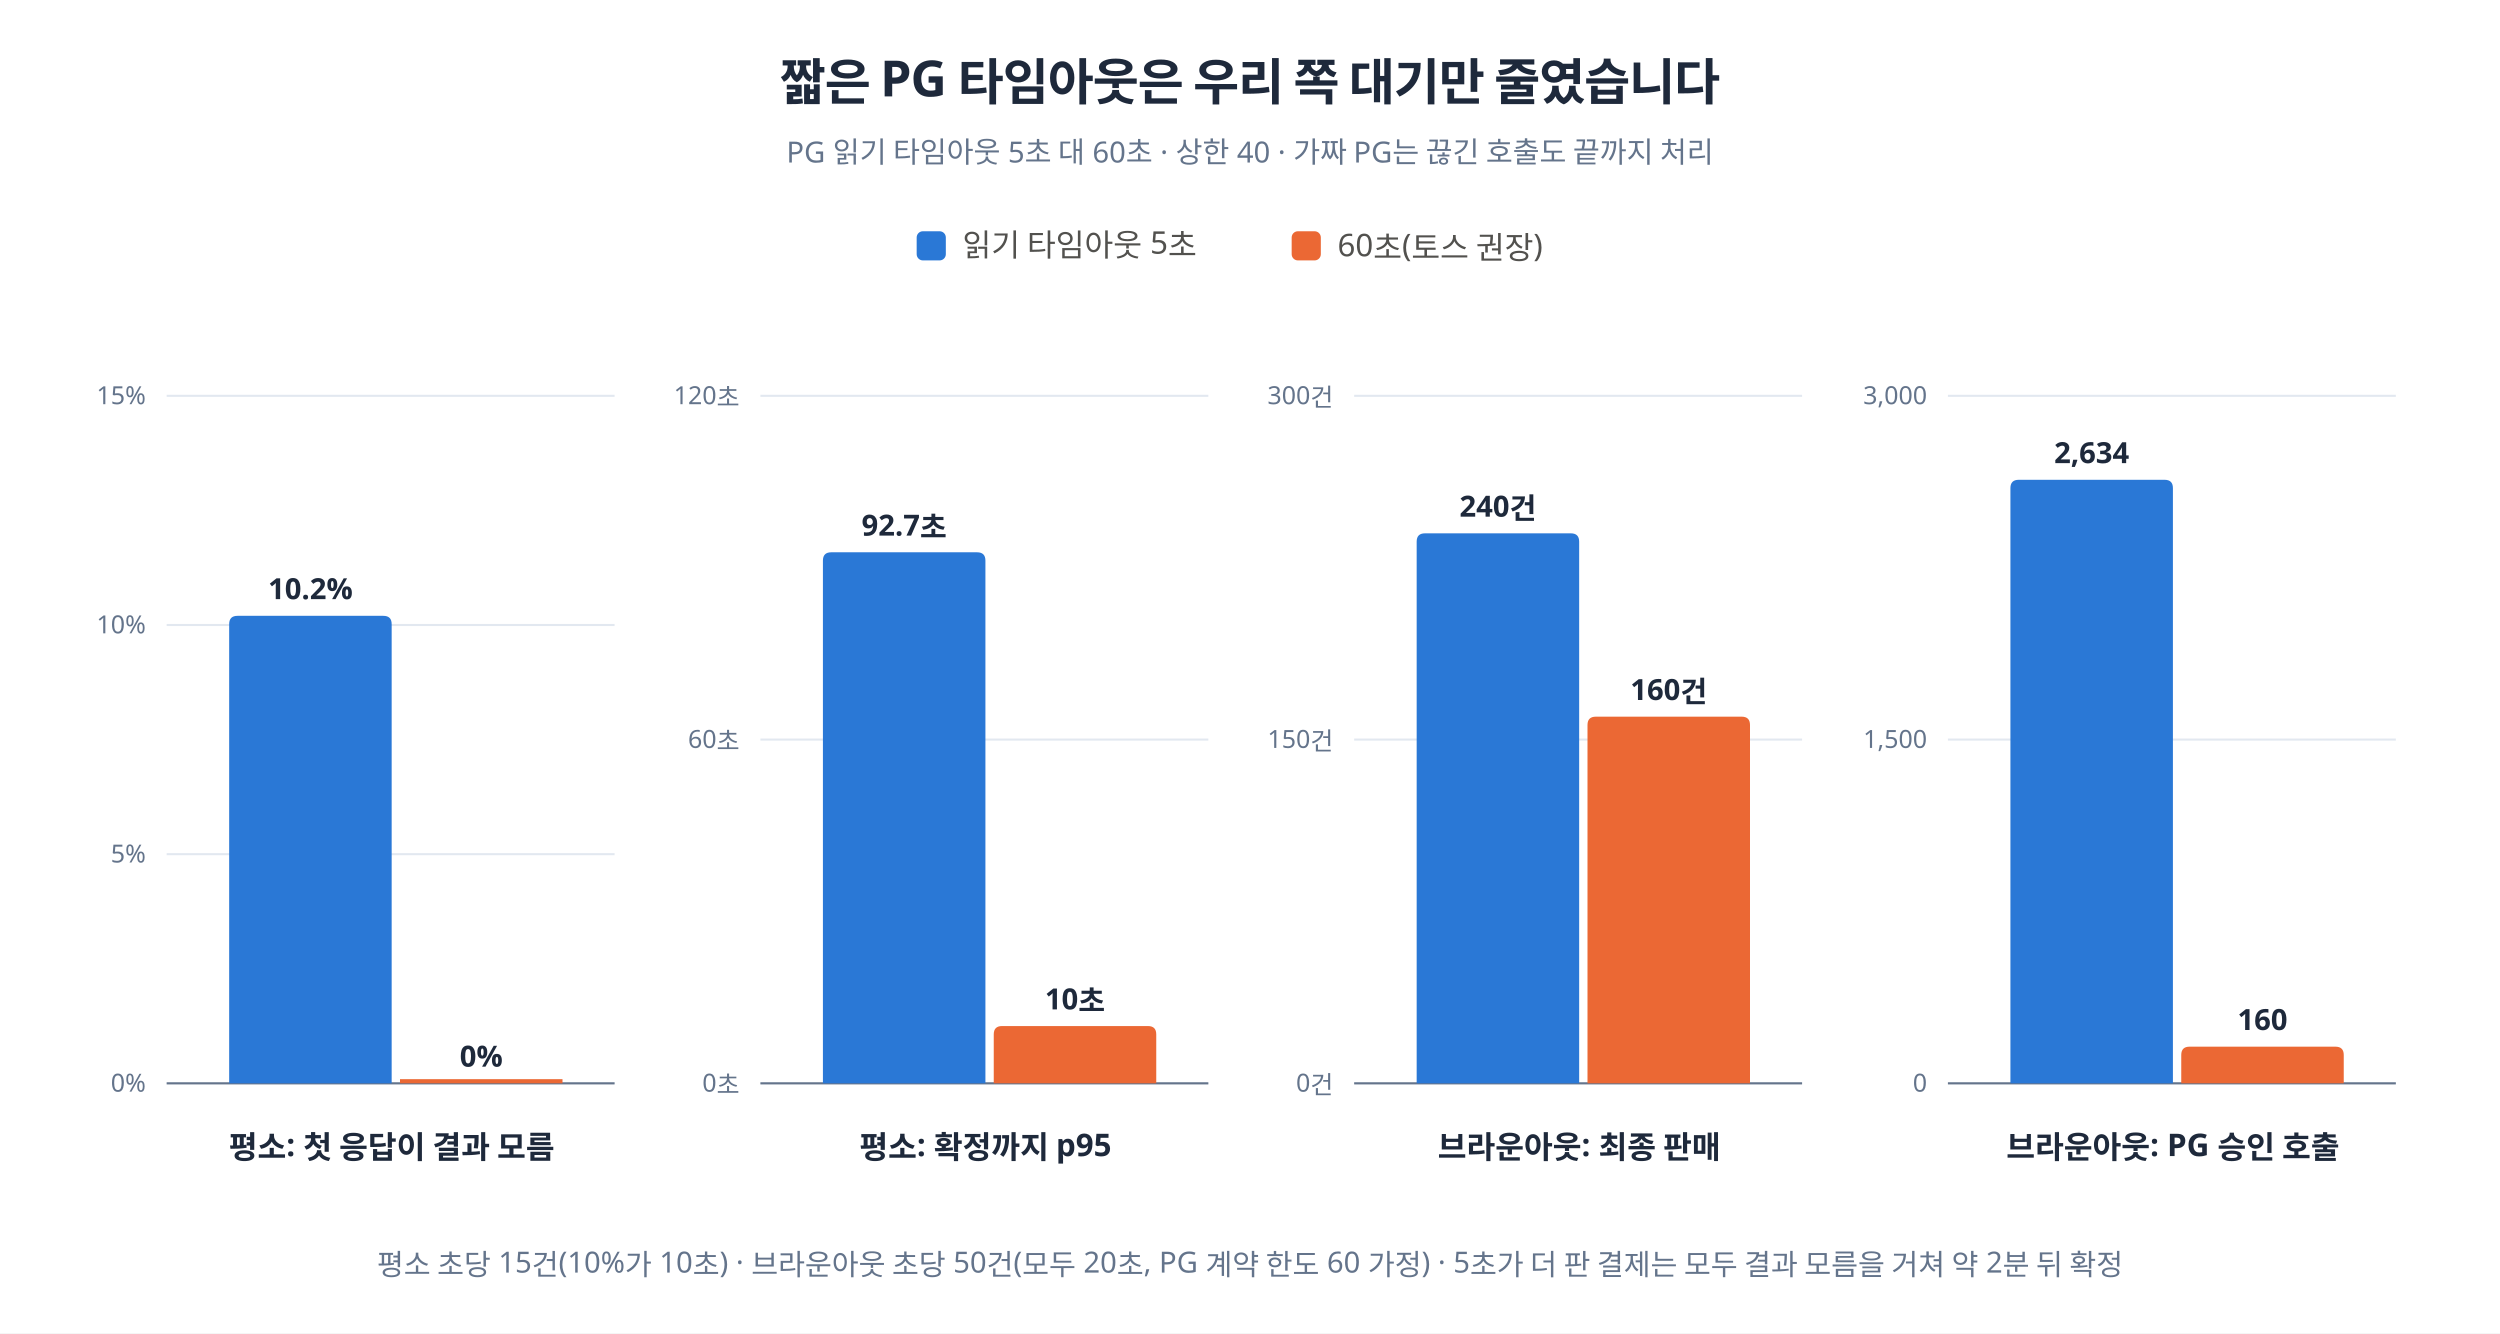
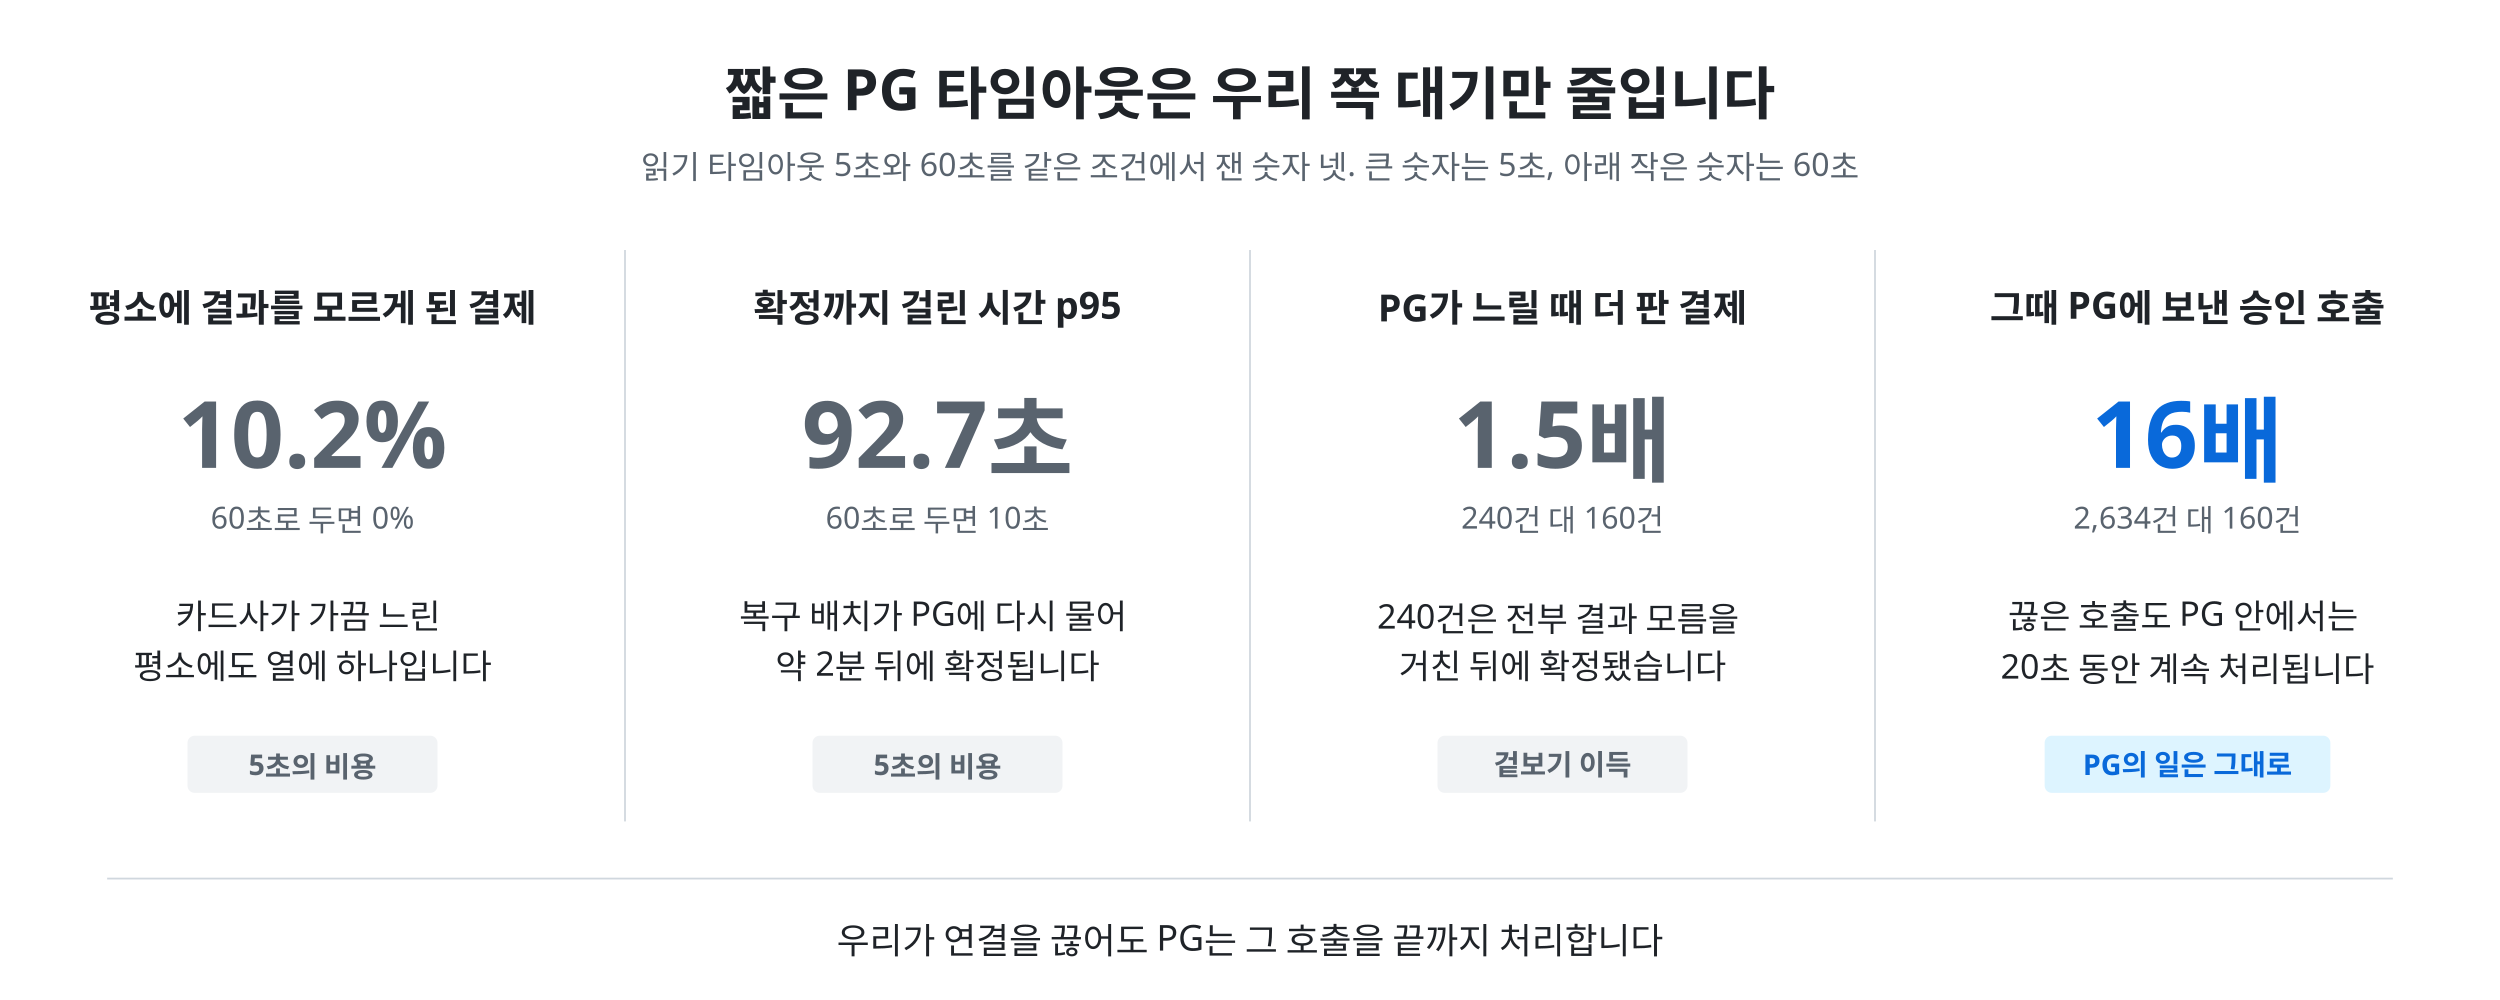
- <svg xmlns="http://www.w3.org/2000/svg" width="1200" height="640" viewBox="0 0 1200 640" font-family="'Pretendard','Apple SD Gothic Neo','Noto Sans KR',system-ui,sans-serif">
-   <rect width="1200" height="640" fill="#ffffff" />
-   <text x="600" y="48" text-anchor="middle" font-size="24" font-weight="700" fill="#1e293b" letter-spacing="-0.02em">짧은 PG 타임아웃은 우리 쪽 대기만 줄였습니다</text>
-   <text x="600" y="78" text-anchor="middle" font-size="14" fill="#64748b">PG 읽기 타임아웃 5초 대 60초 · 상한 40 · 가짜 PG는 끊긴 호출도 끝까지 처리</text>
-   <rect x="440" y="111" width="14" height="14" rx="3" fill="#2a78d6" />
-   <text x="462" y="123" font-size="15" fill="#52514e">읽기 타임아웃 5초</text>
-   <rect x="620" y="111" width="14" height="14" rx="3" fill="#eb6834" />
-   <text x="642" y="123" font-size="15" fill="#52514e">60초(토스 권장)</text>
-   <line x1="80" y1="520.0" x2="295" y2="520.0" stroke="#e2e8f0" stroke-width="1" />
-   <text x="70" y="524.0" text-anchor="end" font-size="12" fill="#64748b">0%</text>
-   <line x1="80" y1="410.0" x2="295" y2="410.0" stroke="#e2e8f0" stroke-width="1" />
-   <text x="70" y="414.0" text-anchor="end" font-size="12" fill="#64748b">5%</text>
-   <line x1="80" y1="300.0" x2="295" y2="300.0" stroke="#e2e8f0" stroke-width="1" />
-   <text x="70" y="304.0" text-anchor="end" font-size="12" fill="#64748b">10%</text>
-   <line x1="80" y1="190.0" x2="295" y2="190.0" stroke="#e2e8f0" stroke-width="1" />
-   <text x="70" y="194.0" text-anchor="end" font-size="12" fill="#64748b">15%</text>
-   <line x1="80" y1="520" x2="295" y2="520" stroke="#64748b" stroke-width="1" />
-   <path d="M110,520 L110,299.6 Q110,295.6 114,295.6 L184,295.6 Q188,295.6 188,299.6 L188,520 Z" fill="#2a78d6" />
-   <text x="149" y="287.6" text-anchor="middle" font-size="14" font-weight="700" fill="#1e293b">10.2%</text>
-   <rect x="192" y="518" width="78" height="2" fill="#eb6834" />
-   <text x="231" y="512.0" text-anchor="middle" font-size="14" font-weight="700" fill="#1e293b">0%</text>
-   <text x="188" y="556" text-anchor="middle" font-size="15" font-weight="600" fill="#1e293b">평소: 첫 응답이 결과 모름</text>
-   <line x1="365" y1="520.0" x2="580" y2="520.0" stroke="#e2e8f0" stroke-width="1" />
-   <text x="355" y="524.0" text-anchor="end" font-size="12" fill="#64748b">0초</text>
-   <line x1="365" y1="355.0" x2="580" y2="355.0" stroke="#e2e8f0" stroke-width="1" />
-   <text x="355" y="359.0" text-anchor="end" font-size="12" fill="#64748b">60초</text>
-   <line x1="365" y1="190.0" x2="580" y2="190.0" stroke="#e2e8f0" stroke-width="1" />
-   <text x="355" y="194.0" text-anchor="end" font-size="12" fill="#64748b">120초</text>
-   <line x1="365" y1="520" x2="580" y2="520" stroke="#64748b" stroke-width="1" />
-   <path d="M395,520 L395,269.1 Q395,265.1 399,265.1 L469,265.1 Q473,265.1 473,269.1 L473,520 Z" fill="#2a78d6" />
-   <text x="434" y="257.1" text-anchor="middle" font-size="14" font-weight="700" fill="#1e293b">92.7초</text>
-   <path d="M477,520 L477,496.5 Q477,492.5 481,492.5 L551,492.5 Q555,492.5 555,496.5 L555,520 Z" fill="#eb6834" />
-   <text x="516" y="484.5" text-anchor="middle" font-size="14" font-weight="700" fill="#1e293b">10초</text>
-   <text x="473" y="556" text-anchor="middle" font-size="15" font-weight="600" fill="#1e293b">평소: 확정까지 p95</text>
-   <line x1="650" y1="520.0" x2="865" y2="520.0" stroke="#e2e8f0" stroke-width="1" />
-   <text x="640" y="524.0" text-anchor="end" font-size="12" fill="#64748b">0건</text>
-   <line x1="650" y1="355.0" x2="865" y2="355.0" stroke="#e2e8f0" stroke-width="1" />
-   <text x="640" y="359.0" text-anchor="end" font-size="12" fill="#64748b">150건</text>
-   <line x1="650" y1="190.0" x2="865" y2="190.0" stroke="#e2e8f0" stroke-width="1" />
-   <text x="640" y="194.0" text-anchor="end" font-size="12" fill="#64748b">300건</text>
-   <line x1="650" y1="520" x2="865" y2="520" stroke="#64748b" stroke-width="1" />
-   <path d="M680,520 L680,260.0 Q680,256.0 684,256.0 L754,256.0 Q758,256.0 758,260.0 L758,520 Z" fill="#2a78d6" />
-   <text x="719" y="248.0" text-anchor="middle" font-size="14" font-weight="700" fill="#1e293b">240건</text>
-   <path d="M762,520 L762,348.0 Q762,344.0 766,344.0 L836,344.0 Q840,344.0 840,348.0 L840,520 Z" fill="#eb6834" />
-   <text x="801" y="336.0" text-anchor="middle" font-size="14" font-weight="700" fill="#1e293b">160건</text>
-   <text x="758" y="556" text-anchor="middle" font-size="15" font-weight="600" fill="#1e293b">브라운아웃: 최종 판매</text>
-   <line x1="935" y1="520.0" x2="1150" y2="520.0" stroke="#e2e8f0" stroke-width="1" />
-   <text x="925" y="524.0" text-anchor="end" font-size="12" fill="#64748b">0</text>
-   <line x1="935" y1="355.0" x2="1150" y2="355.0" stroke="#e2e8f0" stroke-width="1" />
-   <text x="925" y="359.0" text-anchor="end" font-size="12" fill="#64748b">1,500</text>
-   <line x1="935" y1="190.0" x2="1150" y2="190.0" stroke="#e2e8f0" stroke-width="1" />
-   <text x="925" y="194.0" text-anchor="end" font-size="12" fill="#64748b">3,000</text>
-   <line x1="935" y1="520" x2="1150" y2="520" stroke="#64748b" stroke-width="1" />
-   <path d="M965,520 L965,234.3 Q965,230.3 969,230.3 L1039,230.3 Q1043,230.3 1043,234.3 L1043,520 Z" fill="#2a78d6" />
-   <text x="1004" y="222.3" text-anchor="middle" font-size="14" font-weight="700" fill="#1e293b">2,634</text>
-   <path d="M1047,520 L1047,506.4 Q1047,502.4 1051,502.4 L1121,502.4 Q1125,502.4 1125,506.4 L1125,520 Z" fill="#eb6834" />
-   <text x="1086" y="494.4" text-anchor="middle" font-size="14" font-weight="700" fill="#1e293b">160</text>
-   <text x="1043" y="556" text-anchor="middle" font-size="15" font-weight="600" fill="#1e293b">브라운아웃: PG 승인 호출</text>
-   <text x="600" y="612" text-anchor="middle" font-size="14" fill="#64748b">평소 초당 15건(10%가 10초) · 브라운아웃 초당 50건(모두 20초, PG 계약 한도 60 가정) · 5초가 더 판 결제는 모두 결과 모름을 거쳐 약 2분 뒤 확정</text>
+ <svg xmlns="http://www.w3.org/2000/svg" width="1400" height="560" viewBox="0 0 1400 560" font-family="'Pretendard', 'Apple SD Gothic Neo', system-ui, sans-serif">
+   <rect width="1400" height="560" fill="#ffffff" />
+   <text x="700" y="64" font-size="32" font-weight="700" fill="#1f2328" text-anchor="middle">짧은 PG 타임아웃은 우리 쪽 대기만 줄입니다</text>
+   <text x="700" y="100" font-size="18" fill="#59636e" text-anchor="middle">읽기 타임아웃 5초와 60초를 같은 조건에서 잰 숫자 넷. 큰 숫자는 5초, 아래 작은 숫자는 60초</text>
+   <line x1="350" y1="140" x2="350" y2="460" stroke="#d0d7de" stroke-width="1" />
+   <line x1="700" y1="140" x2="700" y2="460" stroke="#d0d7de" stroke-width="1" />
+   <line x1="1050" y1="140" x2="1050" y2="460" stroke="#d0d7de" stroke-width="1" />
+   <text x="175" y="180" font-size="21" font-weight="700" fill="#1f2328" text-anchor="middle">평소에 결과를 모르게 된 결제</text>
+   <text x="175" y="262" font-size="52" font-weight="700" fill="#59636e" text-anchor="middle">10.2%</text>
+   <text x="175" y="296" font-size="17" fill="#59636e" text-anchor="middle">60초로 두면 0%</text>
+   <text x="175" y="352" font-size="19" fill="#1f2328" text-anchor="middle">
+     <tspan x="175" dy="0">카드사가 가끔 느린</tspan>
+     <tspan x="175" dy="28">평소에도 열에 하나입니다</tspan>
+   </text>
+   <rect x="105" y="412" width="140" height="32" rx="4" fill="#f1f3f5" />
+   <text x="175" y="434" font-size="16" font-weight="700" fill="#59636e" text-anchor="middle">5초의 비용</text>
+   <text x="525" y="180" font-size="21" font-weight="700" fill="#1f2328" text-anchor="middle">확정까지 걸린 시간 p95</text>
+   <text x="525" y="262" font-size="52" font-weight="700" fill="#59636e" text-anchor="middle">92.7초</text>
+   <text x="525" y="296" font-size="17" fill="#59636e" text-anchor="middle">60초로 두면 10초</text>
+   <text x="525" y="352" font-size="19" fill="#1f2328" text-anchor="middle">
+     <tspan x="525" dy="0">복구 배치가 PG에 다시 물어</tspan>
+     <tspan x="525" dy="28">약 2분 뒤에 확정됩니다</tspan>
+   </text>
+   <rect x="455" y="412" width="140" height="32" rx="4" fill="#f1f3f5" />
+   <text x="525" y="434" font-size="16" font-weight="700" fill="#59636e" text-anchor="middle">5초의 비용</text>
+   <text x="875" y="180" font-size="21" font-weight="700" fill="#1f2328" text-anchor="middle">PG가 느릴 때 더 판 결제</text>
+   <text x="875" y="262" font-size="52" font-weight="700" fill="#59636e" text-anchor="middle">1.5배</text>
+   <text x="875" y="296" font-size="17" fill="#59636e" text-anchor="middle">240건 대 160건</text>
+   <text x="875" y="352" font-size="19" fill="#1f2328" text-anchor="middle">
+     <tspan x="875" dy="0">240건은 전부 결과 모름을</tspan>
+     <tspan x="875" dy="28">거친 뒤에 확정됐습니다</tspan>
+   </text>
+   <rect x="805" y="412" width="140" height="32" rx="4" fill="#f1f3f5" />
+   <text x="875" y="434" font-size="16" font-weight="700" fill="#59636e" text-anchor="middle">겉보기 이득</text>
+   <text x="1225" y="180" font-size="21" font-weight="700" fill="#1f2328" text-anchor="middle">그때 PG에 보낸 승인 호출</text>
+   <text x="1225" y="262" font-size="52" font-weight="700" fill="#0969da" text-anchor="middle">16배</text>
+   <text x="1225" y="296" font-size="17" fill="#59636e" text-anchor="middle">2,634건 대 160건</text>
+   <text x="1225" y="352" font-size="19" fill="#1f2328" text-anchor="middle">
+     <tspan x="1225" dy="0">끊은 호출도 PG 안에서는</tspan>
+     <tspan x="1225" dy="28">20초 동안 계속 처리됩니다</tspan>
+   </text>
+   <rect x="1145" y="412" width="160" height="32" rx="4" fill="#ddf4ff" />
+   <text x="1225" y="434" font-size="16" font-weight="700" fill="#0969da" text-anchor="middle">PG의 일은 그대로</text>
+   <line x1="60" y1="492" x2="1340" y2="492" stroke="#d0d7de" stroke-width="1" />
+   <text x="700" y="534" font-size="20" fill="#1f2328" text-anchor="middle">우리가 연결을 끊어도 PG는 그 호출을 끝까지 처리합니다</text>
</svg>
